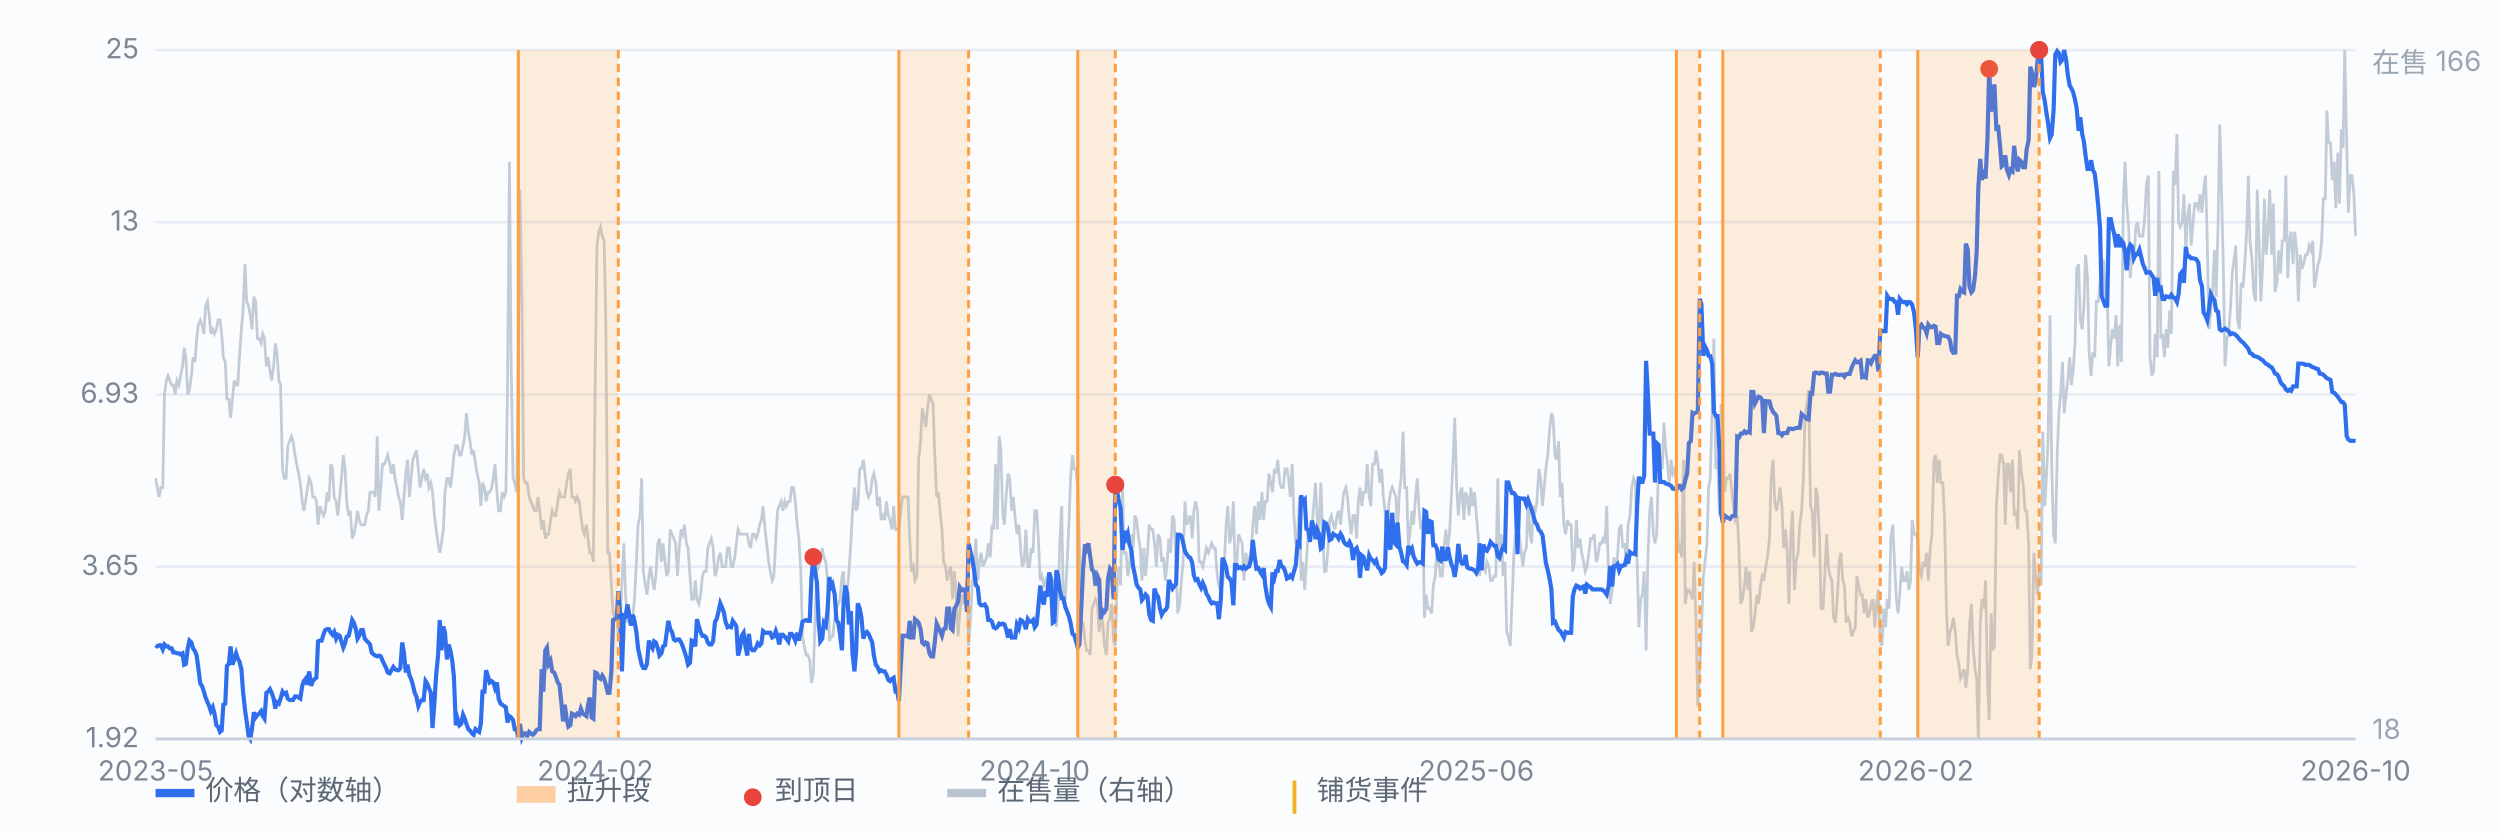
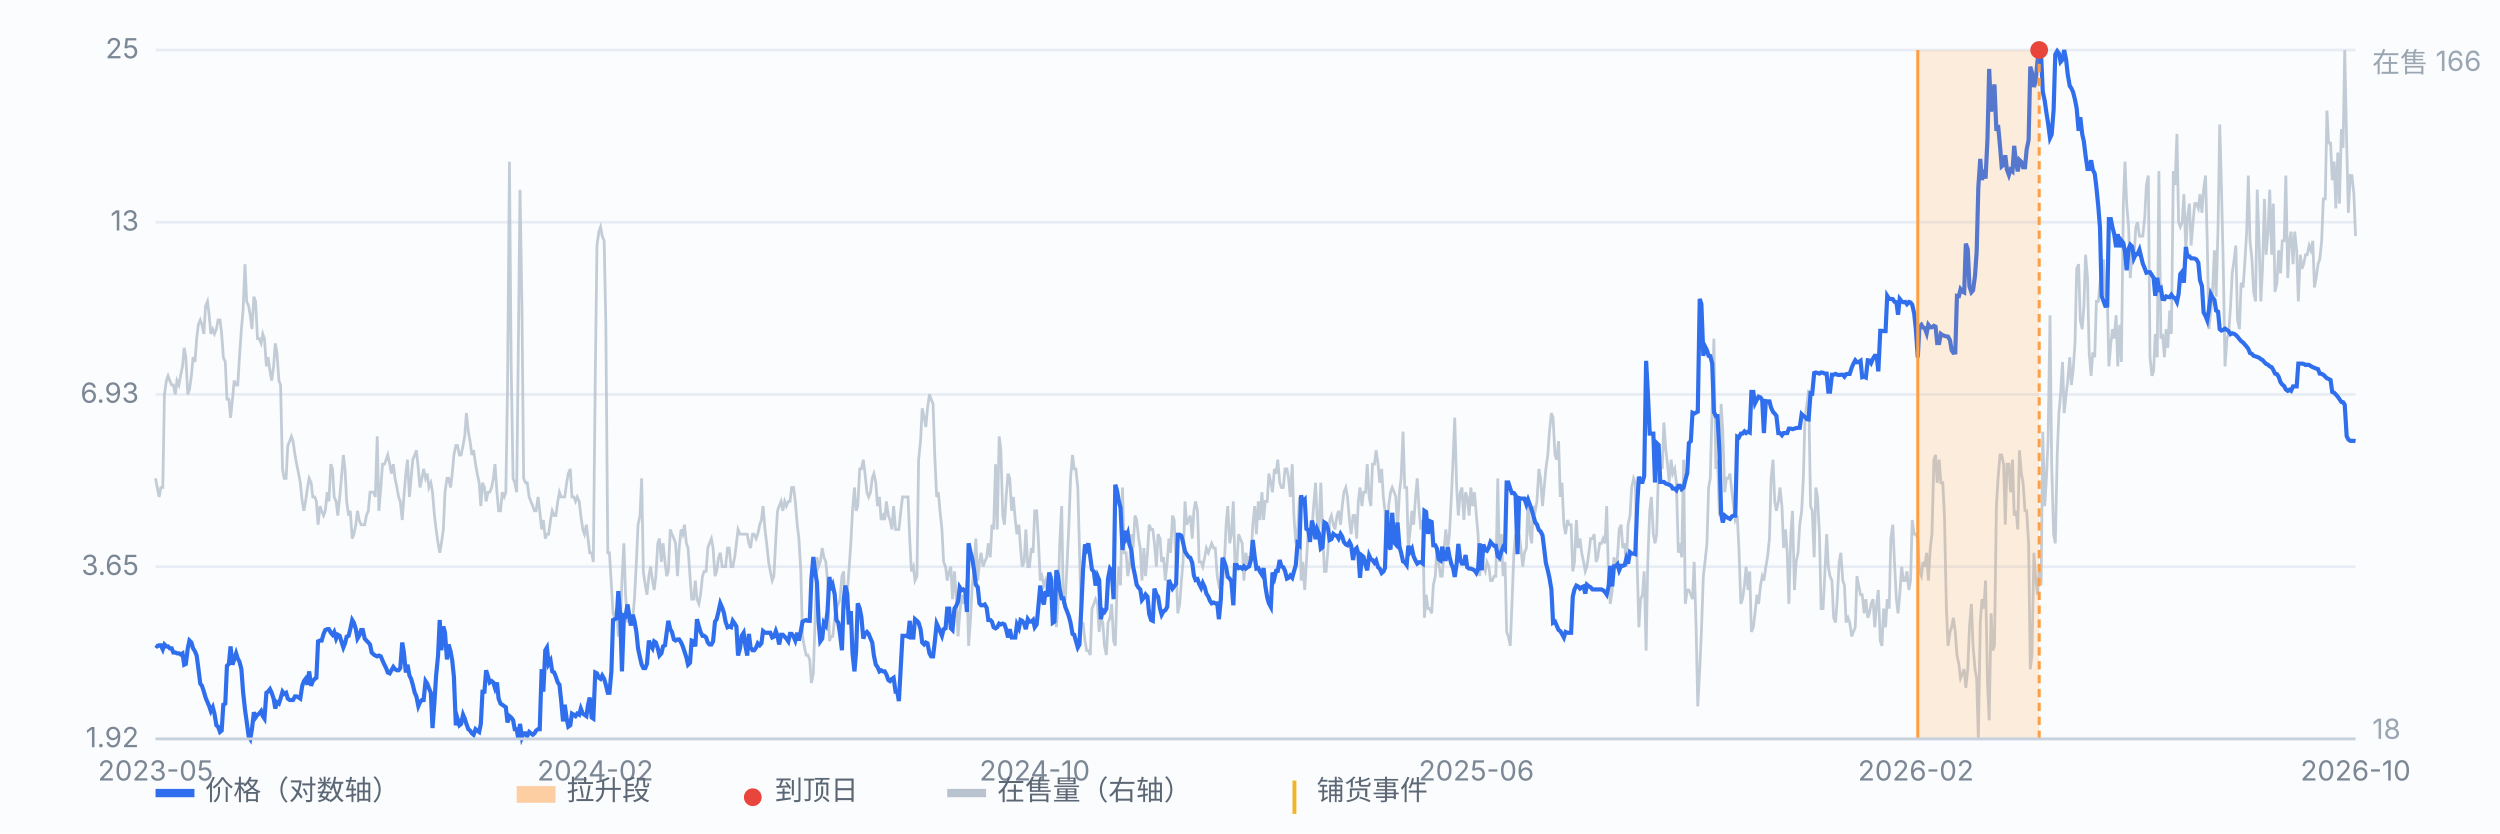
<svg xmlns="http://www.w3.org/2000/svg" viewBox="0 0 900 300" preserveAspectRatio="xMidYMid meet" style="width:100%;max-width:900px;height:auto;display:block" font-family="-apple-system,Segoe UI,Microsoft YaHei,sans-serif" font-size="10">
  <rect x="0" y="0" width="900" height="300" fill="#fbfcfe" />
  <line x1="56" y1="266.0" x2="848" y2="266.0" stroke="#e8edf5" stroke-width="1" />
  <text x="50" y="269.0" text-anchor="end" fill="#7b8794">1.92</text>
  <line x1="56" y1="204.0" x2="848" y2="204.0" stroke="#e8edf5" stroke-width="1" />
  <text x="50" y="207.0" text-anchor="end" fill="#7b8794">3.65</text>
  <line x1="56" y1="142.0" x2="848" y2="142.0" stroke="#e8edf5" stroke-width="1" />
  <text x="50" y="145.0" text-anchor="end" fill="#7b8794">6.93</text>
  <line x1="56" y1="80.0" x2="848" y2="80.0" stroke="#e8edf5" stroke-width="1" />
  <text x="50" y="83.0" text-anchor="end" fill="#7b8794">13</text>
  <line x1="56" y1="18.0" x2="848" y2="18.0" stroke="#e8edf5" stroke-width="1" />
  <text x="50" y="21.0" text-anchor="end" fill="#7b8794">25</text>
  <path d="M56.0 172.2 L56.6 175.5 L57.3 178.9 L57.9 175.5 L58.6 175.5 L59.2 142.0 L59.9 137.0 L60.5 135.3 L61.1 137.0 L61.8 138.6 L62.4 138.6 L63.1 142.0 L63.7 137.0 L64.4 138.6 L65.0 135.3 L65.7 131.9 L66.3 125.2 L66.9 128.6 L67.6 142.0 L68.2 140.3 L68.9 135.3 L69.5 128.6 L70.2 130.3 L70.8 121.9 L71.4 116.9 L72.1 115.2 L72.7 116.9 L73.4 120.2 L74.0 110.2 L74.7 108.5 L75.3 113.5 L75.9 120.2 L76.6 118.5 L77.2 120.2 L77.9 118.5 L78.5 115.2 L79.2 115.2 L79.8 120.2 L80.4 128.6 L81.1 130.3 L81.7 143.7 L82.4 143.7 L83.0 150.4 L83.7 143.7 L84.3 137.0 L85.0 138.6 L85.6 138.6 L86.2 128.6 L86.9 118.5 L87.5 111.8 L88.2 95.1 L88.8 108.5 L89.5 110.2 L90.1 113.5 L90.7 118.5 L91.4 106.8 L92.0 108.5 L92.7 121.9 L93.3 121.9 L94.0 123.6 L94.6 120.2 L95.2 121.9 L95.9 131.9 L96.5 128.6 L97.2 133.6 L97.8 137.0 L98.5 131.9 L99.1 123.6 L99.7 126.9 L100.4 137.0 L101.0 138.6 L101.7 168.8 L102.3 172.2 L103.0 172.2 L103.6 160.4 L104.3 158.8 L104.9 157.1 L105.5 158.8 L106.2 163.8 L106.8 167.1 L107.5 170.5 L108.1 173.8 L108.8 180.5 L109.4 183.9 L110.0 180.5 L110.7 175.5 L111.3 172.2 L112.0 173.8 L112.6 178.9 L113.3 178.9 L113.9 180.5 L114.5 188.9 L115.2 182.2 L115.8 183.9 L116.5 185.6 L117.1 183.9 L117.8 177.2 L118.4 180.5 L119.1 167.1 L119.7 168.8 L120.3 178.9 L121.0 180.5 L121.6 185.6 L122.3 178.9 L122.9 172.2 L123.6 163.8 L124.2 168.8 L124.8 180.5 L125.5 185.6 L126.1 183.9 L126.8 193.9 L127.4 192.3 L128.1 188.9 L128.7 183.9 L129.3 187.2 L130.0 188.9 L130.6 188.9 L131.3 188.9 L131.9 185.6 L132.6 183.9 L133.2 177.2 L133.8 177.2 L134.5 177.2 L135.1 178.9 L135.8 157.1 L136.4 183.9 L137.1 175.5 L137.7 167.1 L138.4 167.1 L139.0 165.5 L139.6 163.8 L140.3 167.1 L140.9 170.5 L141.6 167.1 L142.2 172.2 L142.9 175.5 L143.5 178.9 L144.1 180.5 L144.8 187.2 L145.4 178.9 L146.1 170.5 L146.7 165.5 L147.4 178.9 L148.0 172.2 L148.6 165.5 L149.3 163.8 L149.9 162.1 L150.6 168.8 L151.2 175.5 L151.9 172.2 L152.5 168.8 L153.2 172.2 L153.8 170.5 L154.4 175.5 L155.1 173.8 L155.7 177.2 L156.4 185.6 L157.0 190.6 L157.7 195.6 L158.3 199.0 L158.9 195.6 L159.6 190.6 L160.2 177.2 L160.9 172.2 L161.5 172.2 L162.2 175.5 L162.8 170.5 L163.4 163.8 L164.1 160.4 L164.7 160.4 L165.4 163.8 L166.0 163.8 L166.7 160.4 L167.3 157.1 L167.9 148.7 L168.6 155.4 L169.2 158.8 L169.9 163.8 L170.5 162.1 L171.2 167.1 L171.8 170.5 L172.5 173.8 L173.1 182.2 L173.7 173.8 L174.4 175.5 L175.0 180.5 L175.7 177.2 L176.3 177.2 L177.0 175.5 L177.6 172.2 L178.2 167.1 L178.9 177.2 L179.5 183.9 L180.2 183.9 L180.8 177.2 L181.5 178.9 L182.1 177.2 L182.7 140.3 L183.4 58.2 L184.0 130.3 L184.7 172.2 L185.3 173.8 L186.0 177.2 L186.6 125.2 L187.2 68.3 L187.9 110.2 L188.5 172.2 L189.2 173.8 L189.8 173.8 L190.5 178.9 L191.1 180.5 L191.8 182.2 L192.4 183.9 L193.0 183.9 L193.7 178.9 L194.3 183.9 L195.0 190.6 L195.6 187.2 L196.3 193.9 L196.9 192.3 L197.5 192.3 L198.2 187.2 L198.8 183.9 L199.5 185.6 L200.1 185.6 L200.8 180.5 L201.4 177.2 L202.0 178.9 L202.7 178.9 L203.3 178.9 L204.0 173.8 L204.6 170.5 L205.3 168.8 L205.9 178.9 L206.6 178.9 L207.2 180.5 L207.8 178.9 L208.5 180.5 L209.1 185.6 L209.8 190.6 L210.4 192.3 L211.1 188.9 L211.7 193.9 L212.3 199.0 L213.0 199.0 L213.6 202.3 L214.3 135.3 L214.9 88.4 L215.6 83.4 L216.2 81.7 L216.8 85.0 L217.5 86.7 L218.1 116.9 L218.8 199.0 L219.4 199.0 L220.1 210.7 L220.7 220.8 L221.3 222.4 L222.0 219.1 L222.6 229.1 L223.3 225.8 L223.9 209.0 L224.6 195.6 L225.2 214.1 L225.9 224.1 L226.5 222.4 L227.1 222.4 L227.8 222.4 L228.4 215.7 L229.1 202.3 L229.7 188.9 L230.4 185.6 L231.0 172.2 L231.6 205.7 L232.3 210.7 L232.9 214.1 L233.6 207.4 L234.2 204.0 L234.9 209.0 L235.5 212.4 L236.1 207.4 L236.8 195.6 L237.4 193.9 L238.1 202.3 L238.7 195.6 L239.4 202.3 L240.0 207.4 L240.6 205.7 L241.3 190.6 L241.9 192.3 L242.6 193.9 L243.2 195.6 L243.9 207.4 L244.5 197.3 L245.2 190.6 L245.8 192.3 L246.4 188.9 L247.1 195.6 L247.7 197.3 L248.4 207.4 L249.0 215.7 L249.7 215.7 L250.3 209.0 L250.9 215.7 L251.6 217.4 L252.2 214.1 L252.9 207.4 L253.5 205.7 L254.2 205.7 L254.8 197.3 L255.4 195.6 L256.1 193.9 L256.7 197.3 L257.4 207.4 L258.0 205.7 L258.7 200.6 L259.3 199.0 L260.0 204.0 L260.6 204.0 L261.2 204.0 L261.9 197.3 L262.5 197.3 L263.2 204.0 L263.8 204.0 L264.5 200.6 L265.1 195.6 L265.7 190.6 L266.4 192.3 L267.0 192.3 L267.7 192.3 L268.3 192.3 L269.0 192.3 L269.6 195.6 L270.2 197.3 L270.9 192.3 L271.5 192.3 L272.2 193.9 L272.8 192.3 L273.5 188.9 L274.1 187.2 L274.7 182.2 L275.4 190.6 L276.0 195.6 L276.7 202.3 L277.3 205.7 L278.0 209.0 L278.6 207.4 L279.3 193.9 L279.9 183.9 L280.5 182.2 L281.2 180.5 L281.8 183.9 L282.5 180.5 L283.1 182.2 L283.8 180.5 L284.4 180.5 L285.0 175.5 L285.7 175.5 L286.3 180.5 L287.0 188.9 L287.6 193.9 L288.3 205.7 L288.9 229.1 L289.5 232.5 L290.2 235.8 L290.8 235.8 L291.5 237.5 L292.1 245.9 L292.8 242.5 L293.4 224.1 L294.1 200.6 L294.7 204.0 L295.3 202.3 L296.0 197.3 L296.6 200.6 L297.3 202.3 L297.9 209.0 L298.6 230.8 L299.2 229.1 L299.8 229.1 L300.5 222.4 L301.1 219.1 L301.8 217.4 L302.4 215.7 L303.1 207.4 L303.7 205.7 L304.3 219.1 L305.0 214.1 L305.6 205.7 L306.3 195.6 L306.9 183.9 L307.6 175.5 L308.2 183.9 L308.8 182.2 L309.5 168.8 L310.1 168.8 L310.8 165.5 L311.4 170.5 L312.1 177.2 L312.7 178.9 L313.4 177.2 L314.0 172.2 L314.6 170.5 L315.3 173.8 L315.9 182.2 L316.6 178.9 L317.2 187.2 L317.9 185.6 L318.5 187.2 L319.1 180.5 L319.8 185.6 L320.4 187.2 L321.1 190.6 L321.7 182.2 L322.4 190.6 L323.0 190.6 L323.6 190.6 L324.3 183.9 L324.9 178.9 L325.6 178.9 L326.2 178.9 L326.9 178.9 L327.5 193.9 L328.1 205.7 L328.8 204.0 L329.4 209.0 L330.1 207.4 L330.7 165.5 L331.4 158.8 L332.0 147.0 L332.7 150.4 L333.3 153.7 L333.9 147.0 L334.6 142.0 L335.2 143.7 L335.9 145.4 L336.5 163.8 L337.2 178.9 L337.8 177.2 L338.4 183.9 L339.1 190.6 L339.7 202.3 L340.4 204.0 L341.0 209.0 L341.7 205.7 L342.3 204.0 L342.9 215.7 L343.6 205.7 L344.2 214.1 L344.9 229.1 L345.5 220.8 L346.2 214.1 L346.8 217.4 L347.5 214.1 L348.1 209.0 L348.7 232.5 L349.4 222.4 L350.0 210.7 L350.7 204.0 L351.3 193.9 L352.0 209.0 L352.6 202.3 L353.2 199.0 L353.9 204.0 L354.5 202.3 L355.2 200.6 L355.8 195.6 L356.5 200.6 L357.1 188.9 L357.7 190.6 L358.4 167.1 L359.0 190.6 L359.7 157.1 L360.3 162.1 L361.0 185.6 L361.6 188.9 L362.2 178.9 L362.9 170.5 L363.5 172.2 L364.2 183.9 L364.8 178.9 L365.5 187.2 L366.1 192.3 L366.8 188.9 L367.4 197.3 L368.0 204.0 L368.7 202.3 L369.3 190.6 L370.0 204.0 L370.6 204.0 L371.3 197.3 L371.9 199.0 L372.5 183.9 L373.2 183.9 L373.8 193.9 L374.5 209.0 L375.1 207.4 L375.8 210.7 L376.4 209.0 L377.0 212.4 L377.7 207.4 L378.3 212.4 L379.0 209.0 L379.6 209.0 L380.3 225.8 L380.9 217.4 L381.5 195.6 L382.2 182.2 L382.8 217.4 L383.5 215.7 L384.1 204.0 L384.8 188.9 L385.4 172.2 L386.1 163.8 L386.7 168.8 L387.3 168.8 L388.0 175.5 L388.6 197.3 L389.3 225.8 L389.9 224.1 L390.6 230.8 L391.2 234.2 L391.8 234.2 L392.5 235.8 L393.1 219.1 L393.8 217.4 L394.4 215.7 L395.1 217.4 L395.7 227.5 L396.3 222.4 L397.0 224.1 L397.6 232.5 L398.3 235.8 L398.9 224.1 L399.6 222.4 L400.2 217.4 L400.9 230.8 L401.5 232.5 L402.1 212.4 L402.8 204.0 L403.4 210.7 L404.1 175.5 L404.7 199.0 L405.4 199.0 L406.0 207.4 L406.6 204.0 L407.3 192.3 L407.9 197.3 L408.6 185.6 L409.2 187.2 L409.9 193.9 L410.5 197.3 L411.1 209.0 L411.8 197.3 L412.4 207.4 L413.1 199.0 L413.7 188.9 L414.4 190.6 L415.0 190.6 L415.6 195.6 L416.3 204.0 L416.9 192.3 L417.6 193.9 L418.2 202.3 L418.9 200.6 L419.5 209.0 L420.2 202.3 L420.8 193.9 L421.4 199.0 L422.1 185.6 L422.7 187.2 L423.4 204.0 L424.0 220.8 L424.7 217.4 L425.3 209.0 L425.9 202.3 L426.6 180.5 L427.2 188.9 L427.9 187.2 L428.5 185.6 L429.2 193.9 L429.8 183.9 L430.4 180.5 L431.1 183.9 L431.7 202.3 L432.4 202.3 L433.0 204.0 L433.7 200.6 L434.3 197.3 L435.0 199.0 L435.6 197.3 L436.2 195.6 L436.9 197.3 L437.5 197.3 L438.2 207.4 L438.8 210.7 L439.5 209.0 L440.1 210.7 L440.7 204.0 L441.4 188.9 L442.0 182.2 L442.7 195.6 L443.3 192.3 L444.0 180.5 L444.6 204.0 L445.2 204.0 L445.9 192.3 L446.5 193.9 L447.2 195.6 L447.8 209.0 L448.5 199.0 L449.1 202.3 L449.7 200.6 L450.4 200.6 L451.0 188.9 L451.7 182.2 L452.3 192.3 L453.0 180.5 L453.6 187.2 L454.3 177.2 L454.9 187.2 L455.5 180.5 L456.2 180.5 L456.8 170.5 L457.5 173.8 L458.1 177.2 L458.8 168.8 L459.4 170.5 L460.0 165.5 L460.7 173.8 L461.3 175.5 L462.0 175.5 L462.6 168.8 L463.3 168.8 L463.9 172.2 L464.5 178.9 L465.2 167.1 L465.8 185.6 L466.5 195.6 L467.1 192.3 L467.8 178.9 L468.4 209.0 L469.0 202.3 L469.7 212.4 L470.3 202.3 L471.0 190.6 L471.6 190.6 L472.3 190.6 L472.9 182.2 L473.6 173.8 L474.2 187.2 L474.8 190.6 L475.5 173.8 L476.1 190.6 L476.8 205.7 L477.4 205.7 L478.1 197.3 L478.7 187.2 L479.3 185.6 L480.0 188.9 L480.6 190.6 L481.3 185.6 L481.9 183.9 L482.6 188.9 L483.2 182.2 L483.8 177.2 L484.5 175.5 L485.1 178.9 L485.8 187.2 L486.4 192.3 L487.1 185.6 L487.7 185.6 L488.4 193.9 L489.0 180.5 L489.6 175.5 L490.3 182.2 L490.9 177.2 L491.6 177.2 L492.2 167.1 L492.9 178.9 L493.5 182.2 L494.1 167.1 L494.8 167.1 L495.4 162.1 L496.1 167.1 L496.7 173.8 L497.4 168.8 L498.0 178.9 L498.6 183.9 L499.3 197.3 L499.9 182.2 L500.6 177.2 L501.2 175.5 L501.9 177.2 L502.5 178.9 L503.1 190.6 L503.8 177.2 L504.4 172.2 L505.1 155.4 L505.7 175.5 L506.4 175.5 L507.0 197.3 L507.7 190.6 L508.3 183.9 L508.9 188.9 L509.6 178.9 L510.2 172.2 L510.9 183.9 L511.5 190.6 L512.2 187.2 L512.8 222.4 L513.4 214.1 L514.1 219.1 L514.7 219.1 L515.4 220.8 L516.0 210.7 L516.7 207.4 L517.3 197.3 L517.9 202.3 L518.6 207.4 L519.2 207.4 L519.9 197.3 L520.5 190.6 L521.2 197.3 L521.8 192.3 L522.5 178.9 L523.1 165.5 L523.7 150.4 L524.4 175.5 L525.0 185.6 L525.7 177.2 L526.3 175.5 L527.0 187.2 L527.6 177.2 L528.2 178.9 L528.9 185.6 L529.5 175.5 L530.2 182.2 L530.8 177.2 L531.5 185.6 L532.1 192.3 L532.7 207.4 L533.4 199.0 L534.0 204.0 L534.7 205.7 L535.3 202.3 L536.0 204.0 L536.6 209.0 L537.2 209.0 L537.9 207.4 L538.5 207.4 L539.2 172.2 L539.8 202.3 L540.5 192.3 L541.1 207.4 L541.8 202.3 L542.4 227.5 L543.0 229.1 L543.7 232.5 L544.3 217.4 L545.0 199.0 L545.6 192.3 L546.3 197.3 L546.9 192.3 L547.5 197.3 L548.2 204.0 L548.8 199.0 L549.5 197.3 L550.1 178.9 L550.8 192.3 L551.4 195.6 L552.0 182.2 L552.7 183.9 L553.3 180.5 L554.0 168.8 L554.6 172.2 L555.3 182.2 L555.9 175.5 L556.5 168.8 L557.2 163.8 L557.8 155.4 L558.5 148.7 L559.1 150.4 L559.8 163.8 L560.4 165.5 L561.1 158.8 L561.7 178.9 L562.3 173.8 L563.0 188.9 L563.6 192.3 L564.3 187.2 L564.9 188.9 L565.6 188.9 L566.2 205.7 L566.8 202.3 L567.5 187.2 L568.1 197.3 L568.8 193.9 L569.4 199.0 L570.1 202.3 L570.7 205.7 L571.3 204.0 L572.0 199.0 L572.6 193.9 L573.3 193.9 L573.9 192.3 L574.6 202.3 L575.2 200.6 L575.9 195.6 L576.5 195.6 L577.1 193.9 L577.8 195.6 L578.4 182.2 L579.1 209.0 L579.7 217.4 L580.4 212.4 L581.0 200.6 L581.6 204.0 L582.3 200.6 L582.9 190.6 L583.6 188.9 L584.2 197.3 L584.9 195.6 L585.5 204.0 L586.1 188.9 L586.8 185.6 L587.4 175.5 L588.1 172.2 L588.7 173.8 L589.4 204.0 L590.0 225.8 L590.6 215.7 L591.3 214.1 L591.9 205.7 L592.6 234.2 L593.2 202.3 L593.9 183.9 L594.5 178.9 L595.2 192.3 L595.8 195.6 L596.4 192.3 L597.1 167.1 L597.7 163.8 L598.4 168.8 L599.0 152.1 L599.7 162.1 L600.3 167.1 L600.9 173.8 L601.6 165.5 L602.2 170.5 L602.9 168.8 L603.5 173.8 L604.2 199.0 L604.8 195.6 L605.4 200.6 L606.1 165.5 L606.7 217.4 L607.4 212.4 L608.0 212.4 L608.7 214.1 L609.3 215.7 L609.9 202.3 L610.6 225.8 L611.2 254.3 L611.9 240.9 L612.5 227.5 L613.2 207.4 L613.8 202.3 L614.5 195.6 L615.1 175.5 L615.7 172.2 L616.4 145.4 L617.0 121.9 L617.7 168.8 L618.3 165.5 L619.0 185.6 L619.6 145.4 L620.2 155.4 L620.9 177.2 L621.5 172.2 L622.2 172.2 L622.8 170.5 L623.5 177.2 L624.1 182.2 L624.7 187.2 L625.4 185.6 L626.0 197.3 L626.7 217.4 L627.3 215.7 L628.0 210.7 L628.6 204.0 L629.3 212.4 L629.9 205.7 L630.5 227.5 L631.2 225.8 L631.8 220.8 L632.5 214.1 L633.1 217.4 L633.8 210.7 L634.4 207.4 L635.0 209.0 L635.7 204.0 L636.3 200.6 L637.0 193.9 L637.6 172.2 L638.3 165.5 L638.9 180.5 L639.5 183.9 L640.2 180.5 L640.8 175.5 L641.5 182.2 L642.1 197.3 L642.8 190.6 L643.4 199.0 L644.0 217.4 L644.7 192.3 L645.3 183.9 L646.0 212.4 L646.6 202.3 L647.3 199.0 L647.9 188.9 L648.6 183.9 L649.2 172.2 L649.8 150.4 L650.5 145.4 L651.1 140.3 L651.8 182.2 L652.4 183.9 L653.1 200.6 L653.7 175.5 L654.3 178.9 L655.0 192.3 L655.6 219.1 L656.3 219.1 L656.9 207.4 L657.6 192.3 L658.2 204.0 L658.8 207.4 L659.5 209.0 L660.1 222.4 L660.8 224.1 L661.4 215.7 L662.1 202.3 L662.7 199.0 L663.4 209.0 L664.0 210.7 L664.6 224.1 L665.3 222.4 L665.9 224.1 L666.6 229.1 L667.2 227.5 L667.9 225.8 L668.5 207.4 L669.1 210.7 L669.8 214.1 L670.4 214.1 L671.1 220.8 L671.7 215.7 L672.4 222.4 L673.0 220.8 L673.6 217.4 L674.3 215.7 L674.9 225.8 L675.6 217.4 L676.2 212.4 L676.9 230.8 L677.5 232.5 L678.1 219.1 L678.8 225.8 L679.4 215.7 L680.1 219.1 L680.7 193.9 L681.4 188.9 L682.0 202.3 L682.7 215.7 L683.3 220.8 L683.9 214.1 L684.6 204.0 L685.2 209.0 L685.9 209.0 L686.5 205.7 L687.2 212.4 L687.8 209.0 L688.4 187.2 L689.1 192.3 L689.7 192.3 L690.4 193.9 L691.0 205.7 L691.7 207.4 L692.3 202.3 L692.9 204.0 L693.6 199.0 L694.2 209.0 L694.9 197.3 L695.5 192.3 L696.2 165.5 L696.8 163.8 L697.4 173.8 L698.1 165.5 L698.7 173.8 L699.4 173.8 L700.0 185.6 L700.7 219.1 L701.3 232.5 L702.0 227.5 L702.6 225.8 L703.2 222.4 L703.9 227.5 L704.5 235.8 L705.2 239.2 L705.8 244.2 L706.5 242.5 L707.1 240.9 L707.7 247.6 L708.4 240.9 L709.0 225.8 L709.7 217.4 L710.3 232.5 L711.0 240.9 L711.6 244.2 L712.2 266.0 L712.9 224.1 L713.5 215.7 L714.2 219.1 L714.8 209.0 L715.5 245.9 L716.1 259.3 L716.8 220.8 L717.4 234.2 L718.0 232.5 L718.7 182.2 L719.3 172.2 L720.0 163.8 L720.6 163.8 L721.3 167.1 L721.9 188.9 L722.5 167.1 L723.2 167.1 L723.8 177.2 L724.5 165.5 L725.1 185.6 L725.8 183.9 L726.4 190.6 L727.0 162.1 L727.7 170.5 L728.3 173.8 L729.0 183.9 L729.6 183.9 L730.3 195.6 L730.9 240.9 L731.5 235.8 L732.2 199.0 L732.8 207.4 L733.5 214.1 L734.1 205.7 L734.8 210.7 L735.4 155.4 L736.1 182.2 L736.7 172.2 L737.3 158.8 L738.0 113.5 L738.6 167.1 L739.3 192.3 L739.9 195.6 L740.6 163.8 L741.2 148.7 L741.8 142.0 L742.5 130.3 L743.1 148.7 L743.8 142.0 L744.4 137.0 L745.1 128.6 L745.7 138.6 L746.3 133.6 L747.0 123.6 L747.6 96.8 L748.3 95.1 L748.9 115.2 L749.6 118.5 L750.2 110.2 L750.8 91.7 L751.5 100.1 L752.1 126.9 L752.8 135.3 L753.4 126.9 L754.1 128.6 L754.7 108.5 L755.4 108.5 L756.0 101.8 L756.6 98.4 L757.3 93.4 L757.9 106.8 L758.6 105.1 L759.2 131.9 L759.9 123.6 L760.5 118.5 L761.1 121.9 L761.8 113.5 L762.4 131.9 L763.1 116.9 L763.7 130.3 L764.4 73.3 L765.0 58.2 L765.6 73.3 L766.3 81.7 L766.9 100.1 L767.6 88.4 L768.2 93.4 L768.9 81.7 L769.5 80.0 L770.2 85.0 L770.8 85.0 L771.4 85.0 L772.1 78.3 L772.7 66.6 L773.4 63.2 L774.0 128.6 L774.7 135.3 L775.3 133.6 L775.9 120.2 L776.6 128.6 L777.2 61.6 L777.9 121.9 L778.5 120.2 L779.2 128.6 L779.8 118.5 L780.4 125.2 L781.1 111.8 L781.7 120.2 L782.4 61.6 L783.0 66.6 L783.7 48.2 L784.3 80.0 L784.9 81.7 L785.6 80.0 L786.2 69.9 L786.9 90.1 L787.5 78.3 L788.2 73.3 L788.8 88.4 L789.5 80.0 L790.1 73.3 L790.7 73.3 L791.4 75.0 L792.0 69.9 L792.7 76.6 L793.3 68.3 L794.0 63.2 L794.6 86.7 L795.2 118.5 L795.9 111.8 L796.5 105.1 L797.2 90.1 L797.8 106.8 L798.5 81.7 L799.1 44.8 L799.7 66.6 L800.4 96.8 L801.0 131.9 L801.7 121.9 L802.3 120.2 L803.0 110.2 L803.6 98.4 L804.3 93.4 L804.9 88.4 L805.5 115.2 L806.2 118.5 L806.8 101.8 L807.5 103.5 L808.1 95.1 L808.8 83.4 L809.4 63.2 L810.0 86.7 L810.7 93.4 L811.3 105.1 L812.0 108.5 L812.6 68.3 L813.3 88.4 L813.9 108.5 L814.5 96.8 L815.2 71.6 L815.8 91.7 L816.5 83.4 L817.1 68.3 L817.8 91.7 L818.4 73.3 L819.0 105.1 L819.7 101.8 L820.3 90.1 L821.0 98.4 L821.6 86.7 L822.3 86.7 L822.9 63.2 L823.6 100.1 L824.2 86.7 L824.8 83.4 L825.5 95.1 L826.1 83.4 L826.8 90.1 L827.4 108.5 L828.1 91.7 L828.7 96.8 L829.3 95.1 L830.0 91.7 L830.6 91.7 L831.3 88.4 L831.9 90.1 L832.6 86.7 L833.2 103.5 L833.8 100.1 L834.5 95.1 L835.1 93.4 L835.8 86.7 L836.4 71.6 L837.1 71.6 L837.7 39.8 L838.3 51.5 L839.0 51.5 L839.6 64.9 L840.3 58.2 L840.9 75.0 L841.6 54.9 L842.2 73.3 L842.9 46.5 L843.5 53.2 L844.1 18.0 L844.8 51.5 L845.4 76.6 L846.1 63.2 L846.7 63.2 L847.4 69.9 L848.0 85.0" fill="none" stroke="#b9c3cf" stroke-width="1" opacity="0.85" />
  <text x="854" y="26" fill="#9aa6b2">在售 166</text>
  <text x="854" y="266" fill="#9aa6b2">18</text>
  <path d="M56.0 232.3 L56.6 232.7 L57.3 232.3 L57.9 232.3 L58.6 233.8 L59.2 232.0 L59.9 232.7 L60.5 232.7 L61.1 233.4 L61.8 233.4 L62.4 234.9 L63.1 234.9 L63.7 235.2 L64.4 235.2 L65.0 235.6 L65.7 235.2 L66.3 239.3 L66.9 239.0 L67.6 233.4 L68.2 230.6 L68.9 231.3 L69.5 233.4 L70.2 234.5 L70.8 236.0 L71.4 240.5 L72.1 246.1 L72.7 246.9 L73.4 249.0 L74.0 251.1 L74.7 252.8 L75.3 254.2 L75.9 256.0 L76.6 254.6 L77.2 256.9 L77.9 261.1 L78.5 261.6 L79.2 263.5 L79.8 263.0 L80.4 253.7 L81.1 253.3 L81.7 239.7 L82.4 239.0 L83.0 232.7 L83.7 239.3 L84.3 237.4 L85.0 235.2 L85.6 237.1 L86.2 238.2 L86.9 240.9 L87.5 249.0 L88.2 255.5 L88.8 259.7 L89.5 265.0 L90.1 266.0 L90.7 262.5 L91.4 256.4 L92.0 258.3 L92.7 257.3 L93.3 256.9 L94.0 256.0 L94.6 257.8 L95.2 258.7 L95.9 249.4 L96.5 249.0 L97.2 248.1 L97.8 249.4 L98.5 251.5 L99.1 255.1 L99.7 252.8 L100.4 253.3 L101.0 251.5 L101.7 249.0 L102.3 249.8 L103.0 249.4 L103.6 251.5 L104.3 252.0 L104.9 252.0 L105.5 252.0 L106.2 250.7 L106.8 250.7 L107.5 251.1 L108.1 251.5 L108.8 246.9 L109.4 245.2 L110.0 244.4 L110.7 246.5 L111.3 241.7 L112.0 246.9 L112.6 245.2 L113.3 244.4 L113.9 244.0 L114.5 230.9 L115.2 230.6 L115.8 230.6 L116.5 228.2 L117.1 226.8 L117.8 226.5 L118.4 226.5 L119.1 227.8 L119.7 228.5 L120.3 227.5 L121.0 229.9 L121.6 228.5 L122.3 228.9 L122.9 230.9 L123.6 233.1 L124.2 231.6 L124.8 229.2 L125.5 228.9 L126.1 226.5 L126.8 223.2 L127.4 224.2 L128.1 226.5 L128.7 229.9 L129.3 228.9 L130.0 226.8 L130.6 226.8 L131.3 229.9 L131.9 230.6 L132.6 231.3 L133.2 232.0 L133.8 234.9 L134.5 235.6 L135.1 236.0 L135.8 236.3 L136.4 236.0 L137.1 236.3 L137.7 237.8 L138.4 239.3 L139.0 240.5 L139.6 242.1 L140.3 242.4 L140.9 241.3 L141.6 240.1 L142.2 240.9 L142.9 241.3 L143.5 241.3 L144.1 240.5 L144.8 231.3 L145.4 234.9 L146.1 242.1 L146.7 239.3 L147.4 243.2 L148.0 244.4 L148.6 246.5 L149.3 249.4 L149.9 250.7 L150.6 254.2 L151.2 252.8 L151.9 252.0 L152.5 252.0 L153.2 245.2 L153.8 246.1 L154.4 247.7 L155.1 249.4 L155.7 262.1 L156.4 252.8 L157.0 243.2 L157.7 236.0 L158.3 223.2 L158.9 234.1 L159.6 225.5 L160.2 227.8 L160.9 237.4 L161.5 232.0 L162.2 234.5 L162.8 237.8 L163.4 243.6 L164.1 261.1 L164.7 258.7 L165.4 261.1 L166.0 260.6 L166.7 257.3 L167.3 258.7 L167.9 260.6 L168.6 262.5 L169.2 263.0 L169.9 264.0 L170.5 264.5 L171.2 262.5 L171.8 263.0 L172.5 263.5 L173.1 260.6 L173.7 249.0 L174.4 249.0 L175.0 241.3 L175.7 243.6 L176.3 245.7 L177.0 245.2 L177.6 245.7 L178.2 247.7 L178.9 245.7 L179.5 251.5 L180.2 253.3 L180.8 253.7 L181.5 254.2 L182.1 254.6 L182.7 260.1 L183.4 257.8 L184.0 258.3 L184.7 259.2 L185.3 262.5 L186.0 262.5 L186.6 266.0 L187.2 260.6 L187.9 265.5 L188.5 264.0 L189.2 264.0 L189.8 265.0 L190.5 263.5 L191.1 264.0 L191.8 264.5 L192.4 264.0 L193.0 263.0 L193.7 262.5 L194.3 262.5 L195.0 240.9 L195.6 249.0 L196.3 234.1 L196.9 233.1 L197.5 239.0 L198.2 237.8 L198.8 241.7 L199.5 242.1 L200.1 243.6 L200.8 245.7 L201.4 246.5 L202.0 252.0 L202.7 259.7 L203.3 253.7 L204.0 258.7 L204.6 261.6 L205.3 261.1 L205.9 256.9 L206.6 257.3 L207.2 257.8 L207.8 256.9 L208.5 257.3 L209.1 255.1 L209.8 256.9 L210.4 257.3 L211.1 257.8 L211.7 253.7 L212.3 251.1 L213.0 258.3 L213.6 258.7 L214.3 242.1 L214.9 242.4 L215.6 244.0 L216.2 244.4 L216.8 243.2 L217.5 244.4 L218.1 246.5 L218.8 249.4 L219.4 249.4 L220.1 241.7 L220.7 223.2 L221.3 222.9 L222.0 222.6 L222.6 212.8 L223.3 221.9 L223.9 241.7 L224.6 221.6 L225.2 221.9 L225.9 217.6 L226.5 221.3 L227.1 225.2 L227.8 221.3 L228.4 223.5 L229.1 227.5 L229.7 233.4 L230.4 236.7 L231.0 239.3 L231.6 240.5 L232.3 240.5 L232.9 239.0 L233.6 230.6 L234.2 232.3 L234.9 233.4 L235.5 230.9 L236.1 231.3 L236.8 233.4 L237.4 236.0 L238.1 235.2 L238.7 232.7 L239.4 232.3 L240.0 227.8 L240.6 223.5 L241.3 226.5 L241.9 227.5 L242.6 230.2 L243.2 230.6 L243.9 230.2 L244.5 230.2 L245.2 231.3 L245.8 232.7 L246.4 234.5 L247.1 236.7 L247.7 239.3 L248.4 238.6 L249.0 230.6 L249.7 230.9 L250.3 232.7 L250.9 222.9 L251.6 225.5 L252.2 227.5 L252.9 228.9 L253.5 228.9 L254.2 229.5 L254.8 231.3 L255.4 232.0 L256.1 232.0 L256.7 230.9 L257.4 223.8 L258.0 222.9 L258.7 220.0 L259.3 217.2 L260.0 218.8 L260.6 220.6 L261.2 223.8 L261.9 225.8 L262.5 225.5 L263.2 225.8 L263.8 223.5 L264.5 224.5 L265.1 225.5 L265.7 236.0 L266.4 233.4 L267.0 228.9 L267.7 227.8 L268.3 232.3 L269.0 236.0 L269.6 228.2 L270.2 233.1 L270.9 234.1 L271.5 234.1 L272.2 233.1 L272.8 231.6 L273.5 232.3 L274.1 231.6 L274.7 227.2 L275.4 227.8 L276.0 227.8 L276.7 227.8 L277.3 227.8 L278.0 229.5 L278.6 229.2 L279.3 227.2 L279.9 228.9 L280.5 232.0 L281.2 228.5 L281.8 228.5 L282.5 229.2 L283.1 229.9 L283.8 230.9 L284.4 228.2 L285.0 228.2 L285.7 229.2 L286.3 230.6 L287.0 227.8 L287.6 230.6 L288.3 227.2 L288.9 223.8 L289.5 223.5 L290.2 223.2 L290.8 223.5 L291.5 223.5 L292.1 208.5 L292.8 200.5 L293.4 205.5 L294.1 209.7 L294.7 223.8 L295.3 230.9 L296.0 229.9 L296.6 224.2 L297.3 225.2 L297.9 220.0 L298.6 207.7 L299.2 212.5 L299.8 210.8 L300.5 214.0 L301.1 223.2 L301.8 224.2 L302.4 228.2 L303.1 234.1 L303.7 216.6 L304.3 210.8 L305.0 213.7 L305.6 224.8 L306.3 220.0 L306.9 235.2 L307.6 241.7 L308.2 234.5 L308.8 217.2 L309.5 219.1 L310.1 222.2 L310.8 229.9 L311.4 228.2 L312.1 227.5 L312.7 228.2 L313.4 229.9 L314.0 231.3 L314.6 236.0 L315.3 239.3 L315.9 240.1 L316.6 241.7 L317.2 241.3 L317.9 241.7 L318.5 241.7 L319.1 242.8 L319.8 244.8 L320.4 245.2 L321.1 244.4 L321.7 244.0 L322.4 249.0 L323.0 249.0 L323.6 252.4 L324.3 239.7 L324.9 228.9 L325.6 228.9 L326.2 228.9 L326.9 229.2 L327.5 223.5 L328.1 229.5 L328.8 229.5 L329.4 222.9 L330.1 223.5 L330.7 224.2 L331.4 226.5 L332.0 231.3 L332.7 232.0 L333.3 231.3 L333.9 231.6 L334.6 235.2 L335.2 236.3 L335.9 236.3 L336.5 231.3 L337.2 224.5 L337.8 225.8 L338.4 227.2 L339.1 228.9 L339.7 226.5 L340.4 226.2 L341.0 219.1 L341.7 219.1 L342.3 226.2 L342.9 226.8 L343.6 219.1 L344.2 218.2 L344.9 216.6 L345.5 211.4 L346.2 212.5 L346.8 212.2 L347.5 212.8 L348.1 220.3 L348.7 195.6 L349.4 198.8 L350.0 201.1 L350.7 205.5 L351.3 210.5 L352.0 211.4 L352.6 217.2 L353.2 217.9 L353.9 217.9 L354.5 217.6 L355.2 218.8 L355.8 223.2 L356.5 223.2 L357.1 223.8 L357.7 225.8 L358.4 226.2 L359.0 225.8 L359.7 224.5 L360.3 224.8 L361.0 224.5 L361.6 224.8 L362.2 226.5 L362.9 229.5 L363.5 226.5 L364.2 229.5 L364.8 229.5 L365.5 229.5 L366.1 224.8 L366.8 226.2 L367.4 223.2 L368.0 223.5 L368.7 224.5 L369.3 226.5 L370.0 222.9 L370.6 223.8 L371.3 223.8 L371.9 223.2 L372.5 225.8 L373.2 224.8 L373.8 218.5 L374.5 210.8 L375.1 215.7 L375.8 217.6 L376.4 212.8 L377.0 214.8 L377.7 206.1 L378.3 208.0 L379.0 224.2 L379.6 223.8 L380.3 205.3 L380.9 207.2 L381.5 212.2 L382.2 215.4 L382.8 215.4 L383.5 218.5 L384.1 220.0 L384.8 221.9 L385.4 224.2 L386.1 228.2 L386.7 228.5 L387.3 230.6 L388.0 233.1 L388.6 232.0 L389.3 218.2 L389.9 205.0 L390.6 196.0 L391.2 197.5 L391.8 195.6 L392.5 200.5 L393.1 205.0 L393.8 205.8 L394.4 210.8 L395.1 207.4 L395.7 208.8 L396.3 222.9 L397.0 219.7 L397.6 220.3 L398.3 219.1 L398.9 208.3 L399.6 204.7 L400.2 205.5 L400.9 215.7 L401.5 174.5 L402.1 176.5 L402.8 180.5 L403.4 182.8 L404.1 198.0 L404.7 191.1 L405.4 193.6 L406.0 192.0 L406.6 196.0 L407.3 198.0 L407.9 203.9 L408.6 207.2 L409.2 210.5 L409.9 211.6 L410.5 212.2 L411.1 216.0 L411.8 215.1 L412.4 214.0 L413.1 214.8 L413.7 221.0 L414.4 223.2 L415.0 223.5 L415.6 211.9 L416.3 214.0 L416.9 214.8 L417.6 219.1 L418.2 221.3 L418.9 220.0 L419.5 219.7 L420.2 218.5 L420.8 208.8 L421.4 210.2 L422.1 211.9 L422.7 211.1 L423.4 210.2 L424.0 192.5 L424.7 192.5 L425.3 192.9 L425.9 195.3 L426.6 198.5 L427.2 199.5 L427.9 200.5 L428.5 200.8 L429.2 202.6 L429.8 207.2 L430.4 208.8 L431.1 208.5 L431.7 210.2 L432.4 211.6 L433.0 209.9 L433.7 211.4 L434.3 213.7 L435.0 214.8 L435.6 216.3 L436.2 217.2 L436.9 216.9 L437.5 217.2 L438.2 217.2 L438.8 222.9 L439.5 215.7 L440.1 200.8 L440.7 202.1 L441.4 204.2 L442.0 207.7 L442.7 208.3 L443.3 209.4 L444.0 217.9 L444.6 203.4 L445.2 203.4 L445.9 204.5 L446.5 204.2 L447.2 204.7 L447.8 203.9 L448.5 204.7 L449.1 204.2 L449.7 203.9 L450.4 201.3 L451.0 194.4 L451.7 200.5 L452.3 204.7 L453.0 204.5 L453.6 205.8 L454.3 206.9 L454.9 204.5 L455.5 210.8 L456.2 215.1 L456.8 217.2 L457.5 218.5 L458.1 206.1 L458.8 208.0 L459.4 205.5 L460.0 205.5 L460.7 201.6 L461.3 203.9 L462.0 204.2 L462.6 205.5 L463.3 208.3 L463.9 208.0 L464.5 207.2 L465.2 208.0 L465.8 205.8 L466.5 203.4 L467.1 195.6 L467.8 196.3 L468.4 178.3 L469.0 180.7 L469.7 179.9 L470.3 190.4 L471.0 190.8 L471.6 195.1 L472.3 187.4 L472.9 189.7 L473.6 194.1 L474.2 190.6 L474.8 192.0 L475.5 197.5 L476.1 197.0 L476.8 188.1 L477.4 188.5 L478.1 190.4 L478.7 194.4 L479.3 194.1 L480.0 192.2 L480.6 192.7 L481.3 192.9 L481.9 193.9 L482.6 192.2 L483.2 193.2 L483.8 195.1 L484.5 196.0 L485.1 196.3 L485.8 195.1 L486.4 196.3 L487.1 201.6 L487.7 198.0 L488.4 197.3 L489.0 199.3 L489.6 208.0 L490.3 200.0 L490.9 200.5 L491.6 203.4 L492.2 205.3 L492.9 200.0 L493.5 201.3 L494.1 201.6 L494.8 202.6 L495.4 201.8 L496.1 204.2 L496.7 204.7 L497.4 206.3 L498.0 205.8 L498.6 204.5 L499.3 183.7 L499.9 196.3 L500.6 197.8 L501.2 184.6 L501.9 195.3 L502.5 196.0 L503.1 188.1 L503.8 196.8 L504.4 199.0 L505.1 202.1 L505.7 202.4 L506.4 203.4 L507.0 196.5 L507.7 198.5 L508.3 197.5 L508.9 200.3 L509.6 201.8 L510.2 202.9 L510.9 202.4 L511.5 202.4 L512.2 202.9 L512.8 183.9 L513.4 184.3 L514.1 192.2 L514.7 187.6 L515.4 187.9 L516.0 196.3 L516.7 196.3 L517.3 197.5 L517.9 201.3 L518.6 201.8 L519.2 196.8 L519.9 201.3 L520.5 201.3 L521.2 197.0 L521.8 200.3 L522.5 203.1 L523.1 204.5 L523.7 207.7 L524.4 202.9 L525.0 195.8 L525.7 201.6 L526.3 202.9 L527.0 202.9 L527.6 199.8 L528.2 204.2 L528.9 204.7 L529.5 204.7 L530.2 205.0 L530.8 205.3 L531.5 206.3 L532.1 205.0 L532.7 195.6 L533.4 205.3 L534.0 196.0 L534.7 198.0 L535.3 198.3 L536.0 197.0 L536.6 195.1 L537.2 195.8 L537.9 196.5 L538.5 196.5 L539.2 200.3 L539.8 200.8 L540.5 198.5 L541.1 197.0 L541.8 197.8 L542.4 173.7 L543.0 173.7 L543.7 175.9 L544.3 177.5 L545.0 177.5 L545.6 178.3 L546.3 199.5 L546.9 179.3 L547.5 179.5 L548.2 179.5 L548.8 179.5 L549.5 181.6 L550.1 179.9 L550.8 181.8 L551.4 183.5 L552.0 185.6 L552.7 188.1 L553.3 188.8 L554.0 190.8 L554.6 191.3 L555.3 192.7 L555.9 197.5 L556.5 202.6 L557.2 205.3 L557.8 208.0 L558.5 212.2 L559.1 224.2 L559.8 223.8 L560.4 225.2 L561.1 226.8 L561.7 227.2 L562.3 228.2 L563.0 229.5 L563.6 227.5 L564.3 227.8 L564.9 227.8 L565.6 227.8 L566.2 214.8 L566.8 212.2 L567.5 210.8 L568.1 211.1 L568.8 211.9 L569.4 211.4 L570.1 211.1 L570.7 213.7 L571.3 210.5 L572.0 211.1 L572.6 211.4 L573.3 212.2 L573.9 212.2 L574.6 212.2 L575.2 212.2 L575.9 212.2 L576.5 212.2 L577.1 212.5 L577.8 213.1 L578.4 214.0 L579.1 211.1 L579.7 203.7 L580.4 211.1 L581.0 203.9 L581.6 203.9 L582.3 203.1 L582.9 205.3 L583.6 203.7 L584.2 203.7 L584.9 203.4 L585.5 201.1 L586.1 202.9 L586.8 198.8 L587.4 199.3 L588.1 199.3 L588.7 199.5 L589.4 181.6 L590.0 171.6 L590.6 173.5 L591.3 173.5 L591.9 171.4 L592.6 129.9 L593.2 141.0 L593.9 156.1 L594.5 156.1 L595.2 156.1 L595.8 173.7 L596.4 159.5 L597.1 160.2 L597.7 173.5 L598.4 173.5 L599.0 173.5 L599.7 174.1 L600.3 174.3 L600.9 174.5 L601.6 174.9 L602.2 175.9 L602.9 175.9 L603.5 176.5 L604.2 174.9 L604.8 174.9 L605.4 176.1 L606.1 175.5 L606.7 172.9 L607.4 170.3 L608.0 159.5 L608.7 158.8 L609.3 148.6 L609.9 148.9 L610.6 148.5 L611.2 148.2 L611.9 107.6 L612.5 109.5 L613.2 128.1 L613.8 124.7 L614.5 126.1 L615.1 128.1 L615.7 128.2 L616.4 130.9 L617.0 148.3 L617.7 149.8 L618.3 149.8 L619.0 162.6 L619.6 184.8 L620.2 188.1 L620.9 185.6 L621.5 186.1 L622.2 186.5 L622.8 186.8 L623.5 185.9 L624.1 185.6 L624.7 185.6 L625.4 157.2 L626.0 157.5 L626.7 156.1 L627.3 156.1 L628.0 155.3 L628.6 155.9 L629.3 155.4 L629.9 155.7 L630.5 141.1 L631.2 141.1 L631.8 145.2 L632.5 143.8 L633.1 142.8 L633.8 143.1 L634.4 144.1 L635.0 155.9 L635.7 144.4 L636.3 144.5 L637.0 144.5 L637.6 146.8 L638.3 148.3 L638.9 148.9 L639.5 149.7 L640.2 155.9 L640.8 155.9 L641.5 156.7 L642.1 155.9 L642.8 155.9 L643.4 155.9 L644.0 154.3 L644.7 154.3 L645.3 154.5 L646.0 154.3 L646.6 154.1 L647.3 154.0 L647.9 154.0 L648.6 149.1 L649.2 149.7 L649.8 150.1 L650.5 150.9 L651.1 151.0 L651.8 141.6 L652.4 141.7 L653.1 134.3 L653.7 134.1 L654.3 134.3 L655.0 134.5 L655.6 134.1 L656.3 134.2 L656.9 134.5 L657.6 134.5 L658.2 141.0 L658.8 141.0 L659.5 134.9 L660.1 134.9 L660.8 134.6 L661.4 134.9 L662.1 135.0 L662.7 134.9 L663.4 134.9 L664.0 135.6 L664.6 134.7 L665.3 134.6 L665.9 134.6 L666.6 132.4 L667.2 131.0 L667.9 129.7 L668.5 130.4 L669.1 130.4 L669.8 129.9 L670.4 135.8 L671.1 135.6 L671.7 135.9 L672.4 129.7 L673.0 129.8 L673.6 130.7 L674.3 129.1 L674.9 128.1 L675.6 128.1 L676.2 133.7 L676.9 119.1 L677.5 119.1 L678.1 119.2 L678.8 119.2 L679.4 106.5 L680.1 107.6 L680.7 107.6 L681.4 107.7 L682.0 108.6 L682.7 108.8 L683.3 113.3 L683.9 107.6 L684.6 108.5 L685.2 108.8 L685.9 108.7 L686.5 109.5 L687.2 108.7 L687.8 108.9 L688.4 109.7 L689.1 112.8 L689.7 118.5 L690.4 128.7 L691.0 117.6 L691.7 116.9 L692.3 117.9 L692.9 118.1 L693.6 120.0 L694.2 116.9 L694.9 117.8 L695.5 117.8 L696.2 117.3 L696.8 117.6 L697.4 123.5 L698.1 123.5 L698.7 120.2 L699.4 120.7 L700.0 120.9 L700.7 121.1 L701.3 121.2 L702.0 122.5 L702.6 126.1 L703.2 127.0 L703.9 126.9 L704.5 106.5 L705.2 106.6 L705.8 104.1 L706.5 105.0 L707.1 105.3 L707.7 87.7 L708.4 89.8 L709.0 103.1 L709.7 105.2 L710.3 104.5 L711.0 99.3 L711.6 90.6 L712.2 67.4 L712.9 57.2 L713.5 64.8 L714.2 61.1 L714.8 64.3 L715.5 49.7 L716.1 24.8 L716.8 40.2 L717.4 33.9 L718.0 30.4 L718.7 47.1 L719.3 45.0 L720.0 52.5 L720.6 59.9 L721.3 59.3 L721.9 55.9 L722.5 61.1 L723.2 63.0 L723.8 61.1 L724.5 61.7 L725.1 52.5 L725.8 58.7 L726.4 61.7 L727.0 57.6 L727.7 58.3 L728.3 60.2 L729.0 60.2 L729.6 53.8 L730.3 50.4 L730.9 24.0 L731.5 26.1 L732.2 31.3 L732.8 29.5 L733.5 21.9 L734.1 18.0 L734.8 20.0 L735.4 33.0 L736.1 36.3 L736.7 40.5 L737.3 44.3 L738.0 49.7 L738.6 48.4 L739.3 39.6 L739.9 19.6 L740.6 18.4 L741.2 19.2 L741.8 22.3 L742.5 21.5 L743.1 18.0 L743.8 21.5 L744.4 26.9 L745.1 30.9 L745.7 31.8 L746.3 33.1 L747.0 35.9 L747.6 39.0 L748.3 47.1 L748.9 42.2 L749.6 48.3 L750.2 51.0 L750.8 56.0 L751.5 60.8 L752.1 60.8 L752.8 57.7 L753.4 61.1 L754.1 62.5 L754.7 67.4 L755.4 74.5 L756.0 82.0 L756.6 106.6 L757.3 108.5 L757.9 110.1 L758.6 110.0 L759.2 78.9 L759.9 78.9 L760.5 81.9 L761.1 84.2 L761.8 89.0 L762.4 84.3 L763.1 89.0 L763.7 86.6 L764.4 87.5 L765.0 90.7 L765.6 97.3 L766.3 89.6 L766.9 88.1 L767.6 88.8 L768.2 93.0 L768.9 91.5 L769.5 91.5 L770.2 89.9 L770.8 92.4 L771.4 94.9 L772.1 96.6 L772.7 98.2 L773.4 98.0 L774.0 98.0 L774.7 99.1 L775.3 100.0 L775.9 106.5 L776.6 100.0 L777.2 104.2 L777.9 103.7 L778.5 107.6 L779.2 107.7 L779.8 106.7 L780.4 106.9 L781.1 107.0 L781.7 106.1 L782.4 107.1 L783.0 107.3 L783.7 108.7 L784.3 105.8 L784.9 98.7 L785.6 97.8 L786.2 101.8 L786.9 88.9 L787.5 92.4 L788.2 92.3 L788.8 93.0 L789.5 93.0 L790.1 93.1 L790.7 93.4 L791.4 94.6 L792.0 100.9 L792.7 103.0 L793.3 112.5 L794.0 113.8 L794.6 115.3 L795.2 111.6 L795.9 105.9 L796.5 107.1 L797.2 108.0 L797.8 111.8 L798.5 112.2 L799.1 118.5 L799.7 119.0 L800.4 118.7 L801.0 118.3 L801.7 118.8 L802.3 119.2 L803.0 120.3 L803.6 120.0 L804.3 120.2 L804.9 120.6 L805.5 121.2 L806.2 122.1 L806.8 122.8 L807.5 123.3 L808.1 124.0 L808.8 124.8 L809.4 125.6 L810.0 127.1 L810.7 127.4 L811.3 128.1 L812.0 128.3 L812.6 128.5 L813.3 128.8 L813.9 129.3 L814.5 129.6 L815.2 130.4 L815.8 131.0 L816.5 131.3 L817.1 131.9 L817.8 132.2 L818.4 133.2 L819.0 134.5 L819.7 134.7 L820.3 135.6 L821.0 137.6 L821.6 138.4 L822.3 139.0 L822.9 140.2 L823.6 140.7 L824.2 140.3 L824.8 140.7 L825.5 139.1 L826.1 139.1 L826.8 139.1 L827.4 130.9 L828.1 130.9 L828.7 130.9 L829.3 131.0 L830.0 131.4 L830.6 131.3 L831.3 131.4 L831.9 131.8 L832.6 132.2 L833.2 132.4 L833.8 132.7 L834.5 132.9 L835.1 134.5 L835.8 134.6 L836.4 134.9 L837.1 135.6 L837.7 136.2 L838.3 136.4 L839.0 136.8 L839.6 141.1 L840.3 141.4 L840.9 142.0 L841.6 142.8 L842.2 143.7 L842.9 144.7 L843.5 144.8 L844.1 145.7 L844.8 157.0 L845.4 158.2 L846.1 158.7 L846.7 158.7 L847.4 158.7 L848.0 158.8" fill="none" stroke="#2f6fed" stroke-width="1.5" />
-   <rect x="186.6" y="18" width="36.0" height="248" fill="#ff9f43" opacity="0.18" />
-   <line x1="186.6" y1="18" x2="186.6" y2="266" stroke="#ff9f43" stroke-width="1.1" />
-   <line x1="222.6" y1="18" x2="222.6" y2="266" stroke="#ff9f43" stroke-width="1.1" stroke-dasharray="3 2" />
-   <circle cx="292.8" cy="200.5" r="3.2" fill="#e8453c" />
-   <rect x="323.6" y="18" width="25.1" height="248" fill="#ff9f43" opacity="0.18" />
-   <line x1="323.6" y1="18" x2="323.6" y2="266" stroke="#ff9f43" stroke-width="1.1" />
-   <line x1="348.7" y1="18" x2="348.7" y2="266" stroke="#ff9f43" stroke-width="1.1" stroke-dasharray="3 2" />
-   <circle cx="401.5" cy="174.5" r="3.2" fill="#e8453c" />
-   <rect x="388.0" y="18" width="13.5" height="248" fill="#ff9f43" opacity="0.18" />
-   <line x1="388.0" y1="18" x2="388.0" y2="266" stroke="#ff9f43" stroke-width="1.1" />
-   <line x1="401.5" y1="18" x2="401.5" y2="266" stroke="#ff9f43" stroke-width="1.1" stroke-dasharray="3 2" />
-   <circle cx="401.5" cy="174.5" r="3.2" fill="#e8453c" />
-   <rect x="603.5" y="18" width="8.4" height="248" fill="#ff9f43" opacity="0.18" />
-   <line x1="603.5" y1="18" x2="603.5" y2="266" stroke="#ff9f43" stroke-width="1.1" />
-   <line x1="611.9" y1="18" x2="611.9" y2="266" stroke="#ff9f43" stroke-width="1.1" stroke-dasharray="3 2" />
-   <circle cx="716.1" cy="24.8" r="3.2" fill="#e8453c" />
-   <rect x="620.2" y="18" width="56.6" height="248" fill="#ff9f43" opacity="0.18" />
-   <line x1="620.2" y1="18" x2="620.2" y2="266" stroke="#ff9f43" stroke-width="1.1" />
-   <line x1="676.9" y1="18" x2="676.9" y2="266" stroke="#ff9f43" stroke-width="1.1" stroke-dasharray="3 2" />
-   <circle cx="734.1" cy="18.0" r="3.2" fill="#e8453c" />
  <rect x="690.4" y="18" width="43.7" height="248" fill="#ff9f43" opacity="0.18" />
  <line x1="690.4" y1="18" x2="690.4" y2="266" stroke="#ff9f43" stroke-width="1.1" />
  <line x1="734.1" y1="18" x2="734.1" y2="266" stroke="#ff9f43" stroke-width="1.1" stroke-dasharray="3 2" />
  <circle cx="734.1" cy="18.0" r="3.2" fill="#e8453c" />
  <line x1="56" y1="266" x2="848" y2="266" stroke="#c8d2de" stroke-width="1" />
  <text x="56.0" y="281" text-anchor="middle" fill="#7b8794">2023-05</text>
  <text x="214.3" y="281" text-anchor="middle" fill="#7b8794">2024-02</text>
  <text x="372.5" y="281" text-anchor="middle" fill="#7b8794">2024-10</text>
  <text x="531.5" y="281" text-anchor="middle" fill="#7b8794">2025-06</text>
  <text x="689.7" y="281" text-anchor="middle" fill="#7b8794">2026-02</text>
  <text x="848.0" y="281" text-anchor="middle" fill="#7b8794">2026-10</text>
  <g transform="translate(56,292)">
    <rect x="0" y="-8" width="14" height="3" fill="#2f6fed" />
    <text x="18" y="-4" fill="#5b6774">价格（对数轴）</text>
    <rect x="130" y="-9" width="14" height="6" fill="#ff9f43" opacity="0.5" />
    <text x="148" y="-4" fill="#5b6774">拉升段</text>
    <circle cx="215" cy="-5" r="3.2" fill="#e8453c" />
    <text x="223" y="-4" fill="#5b6774">到顶日</text>
    <rect x="285" y="-8" width="14" height="3" fill="#b9c3cf" />
    <text x="303" y="-4" fill="#5b6774">在售量（右轴）</text>
    <line x1="410" y1="-11" x2="410" y2="1" stroke="#f0b429" stroke-width="1.4" />
    <text x="418" y="-4" fill="#5b6774">铺货事件</text>
  </g>
</svg>
